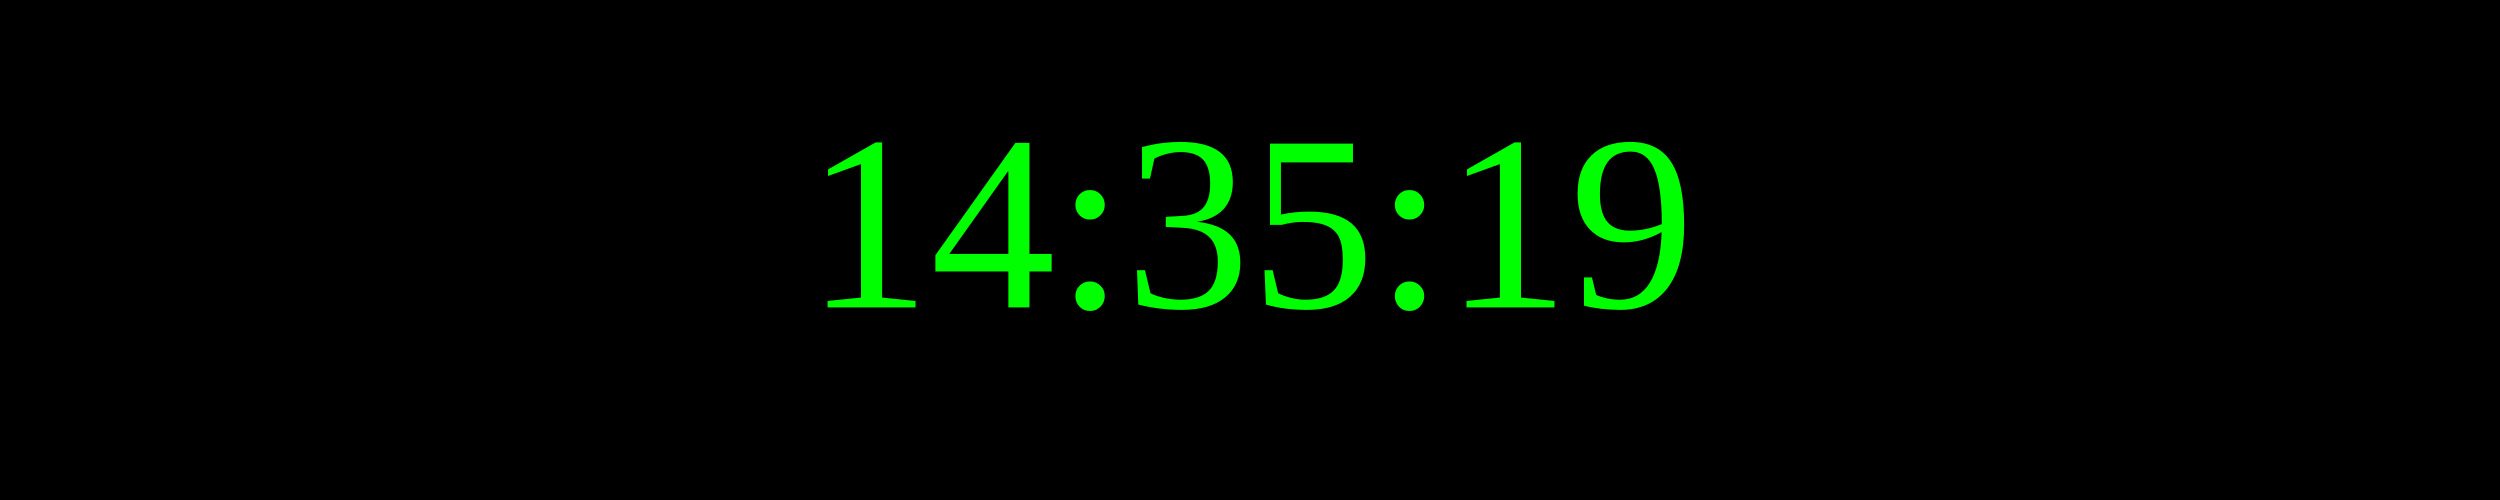
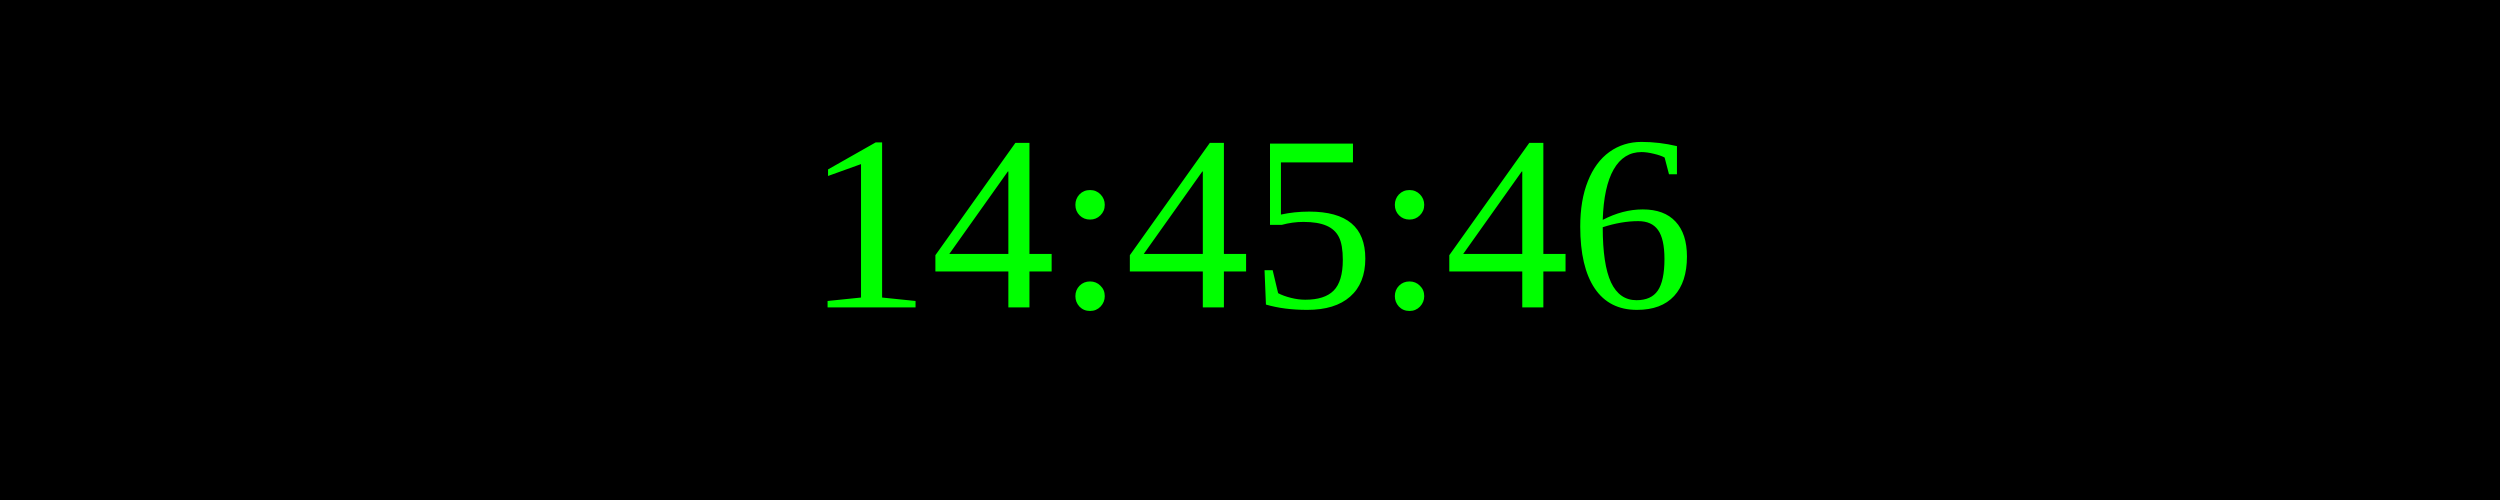
<svg xmlns="http://www.w3.org/2000/svg" width="250" height="50">
  <rect width="100%" height="100%" fill="black" />
  <text x="50%" y="50%" font-size="25" fill="lime" text-anchor="middle" dominant-baseline="middle">
- 14:35:19
+ 14:45:46
</text>
</svg>
